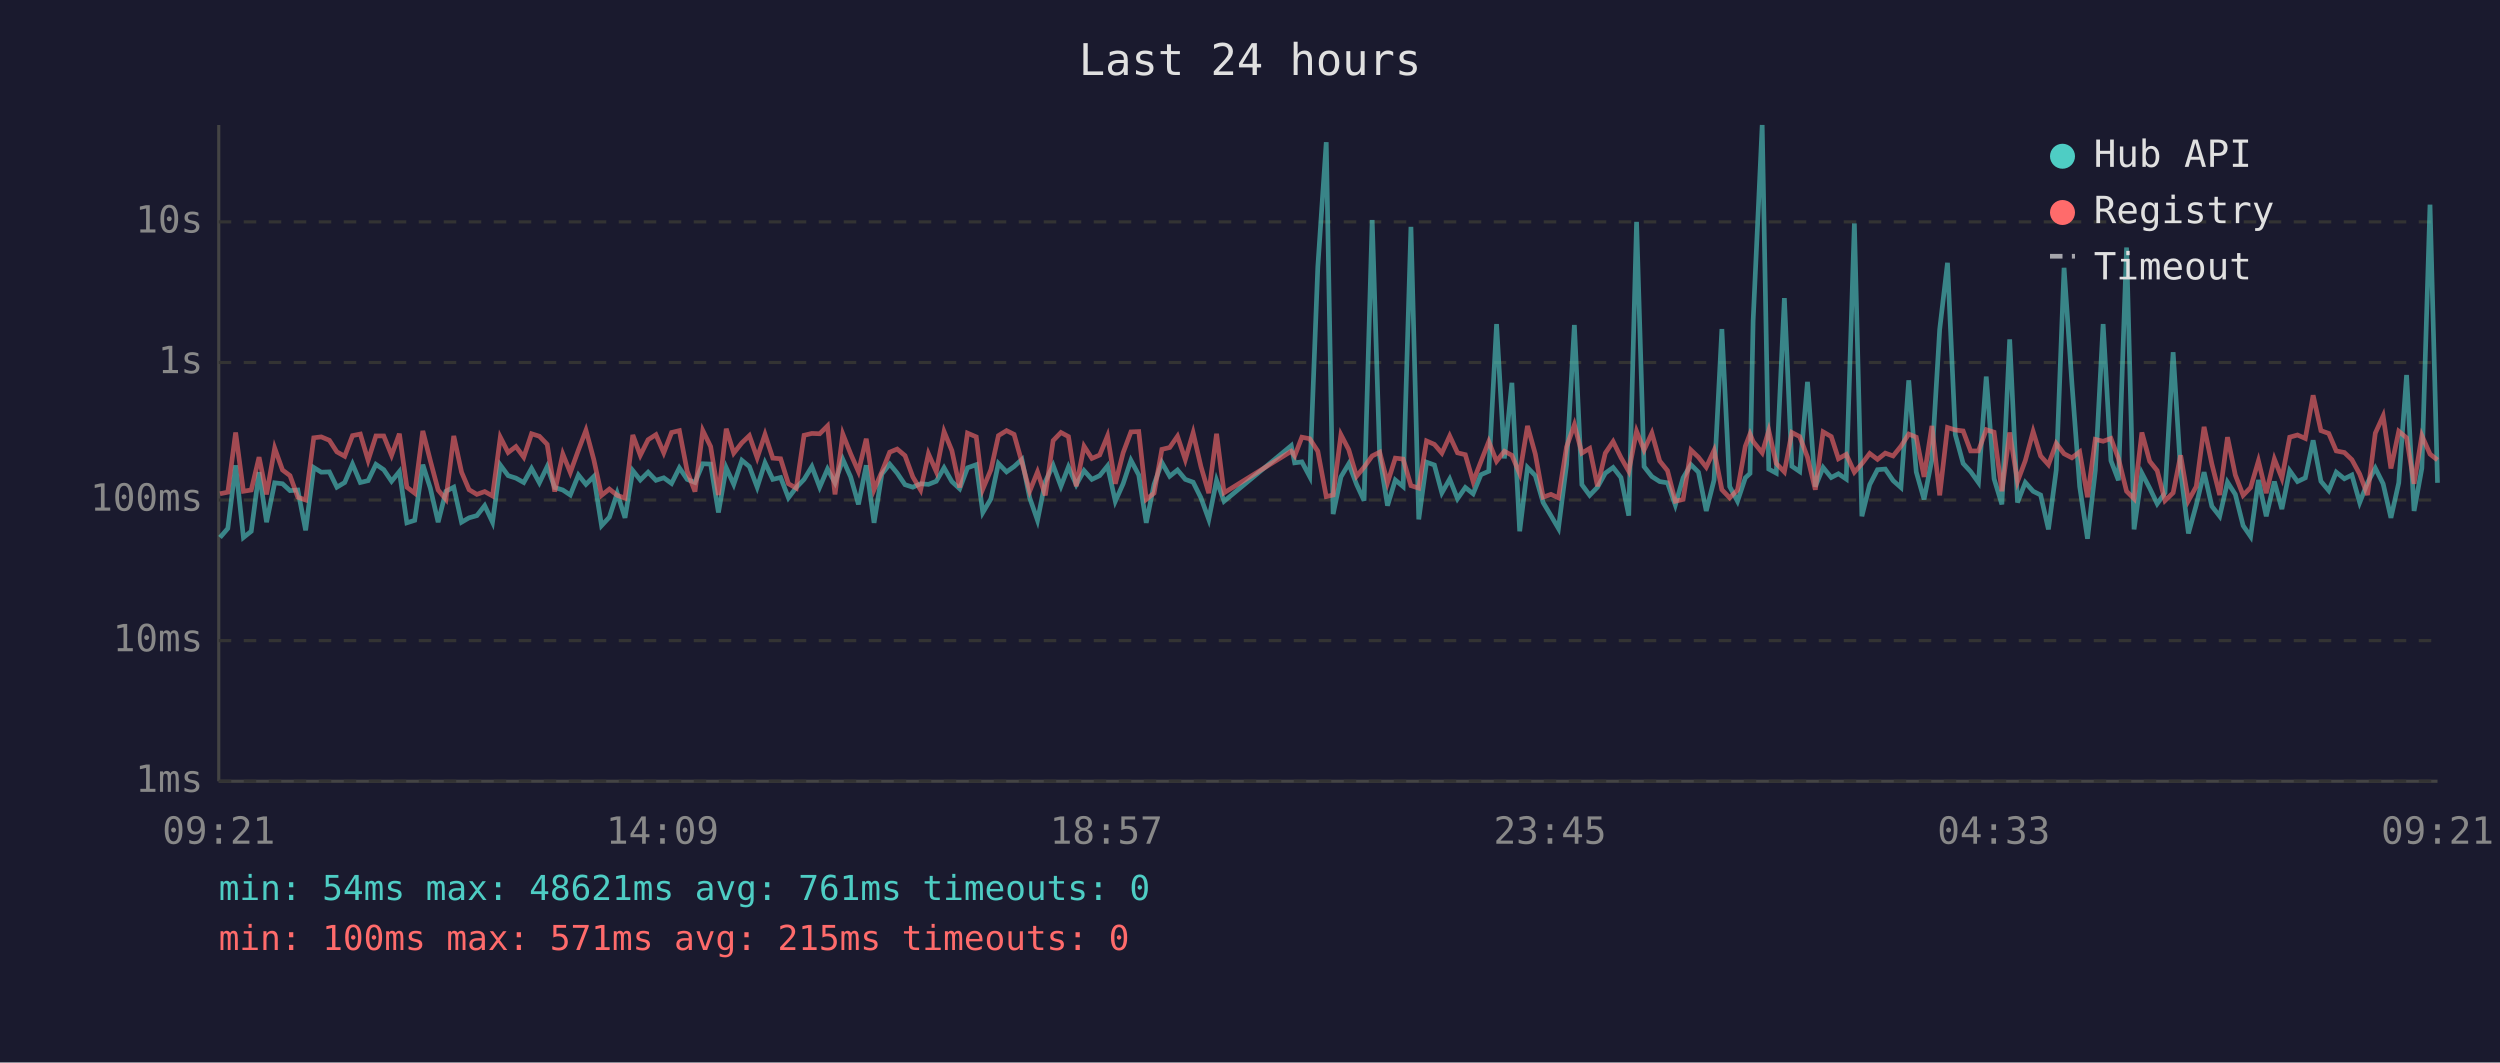
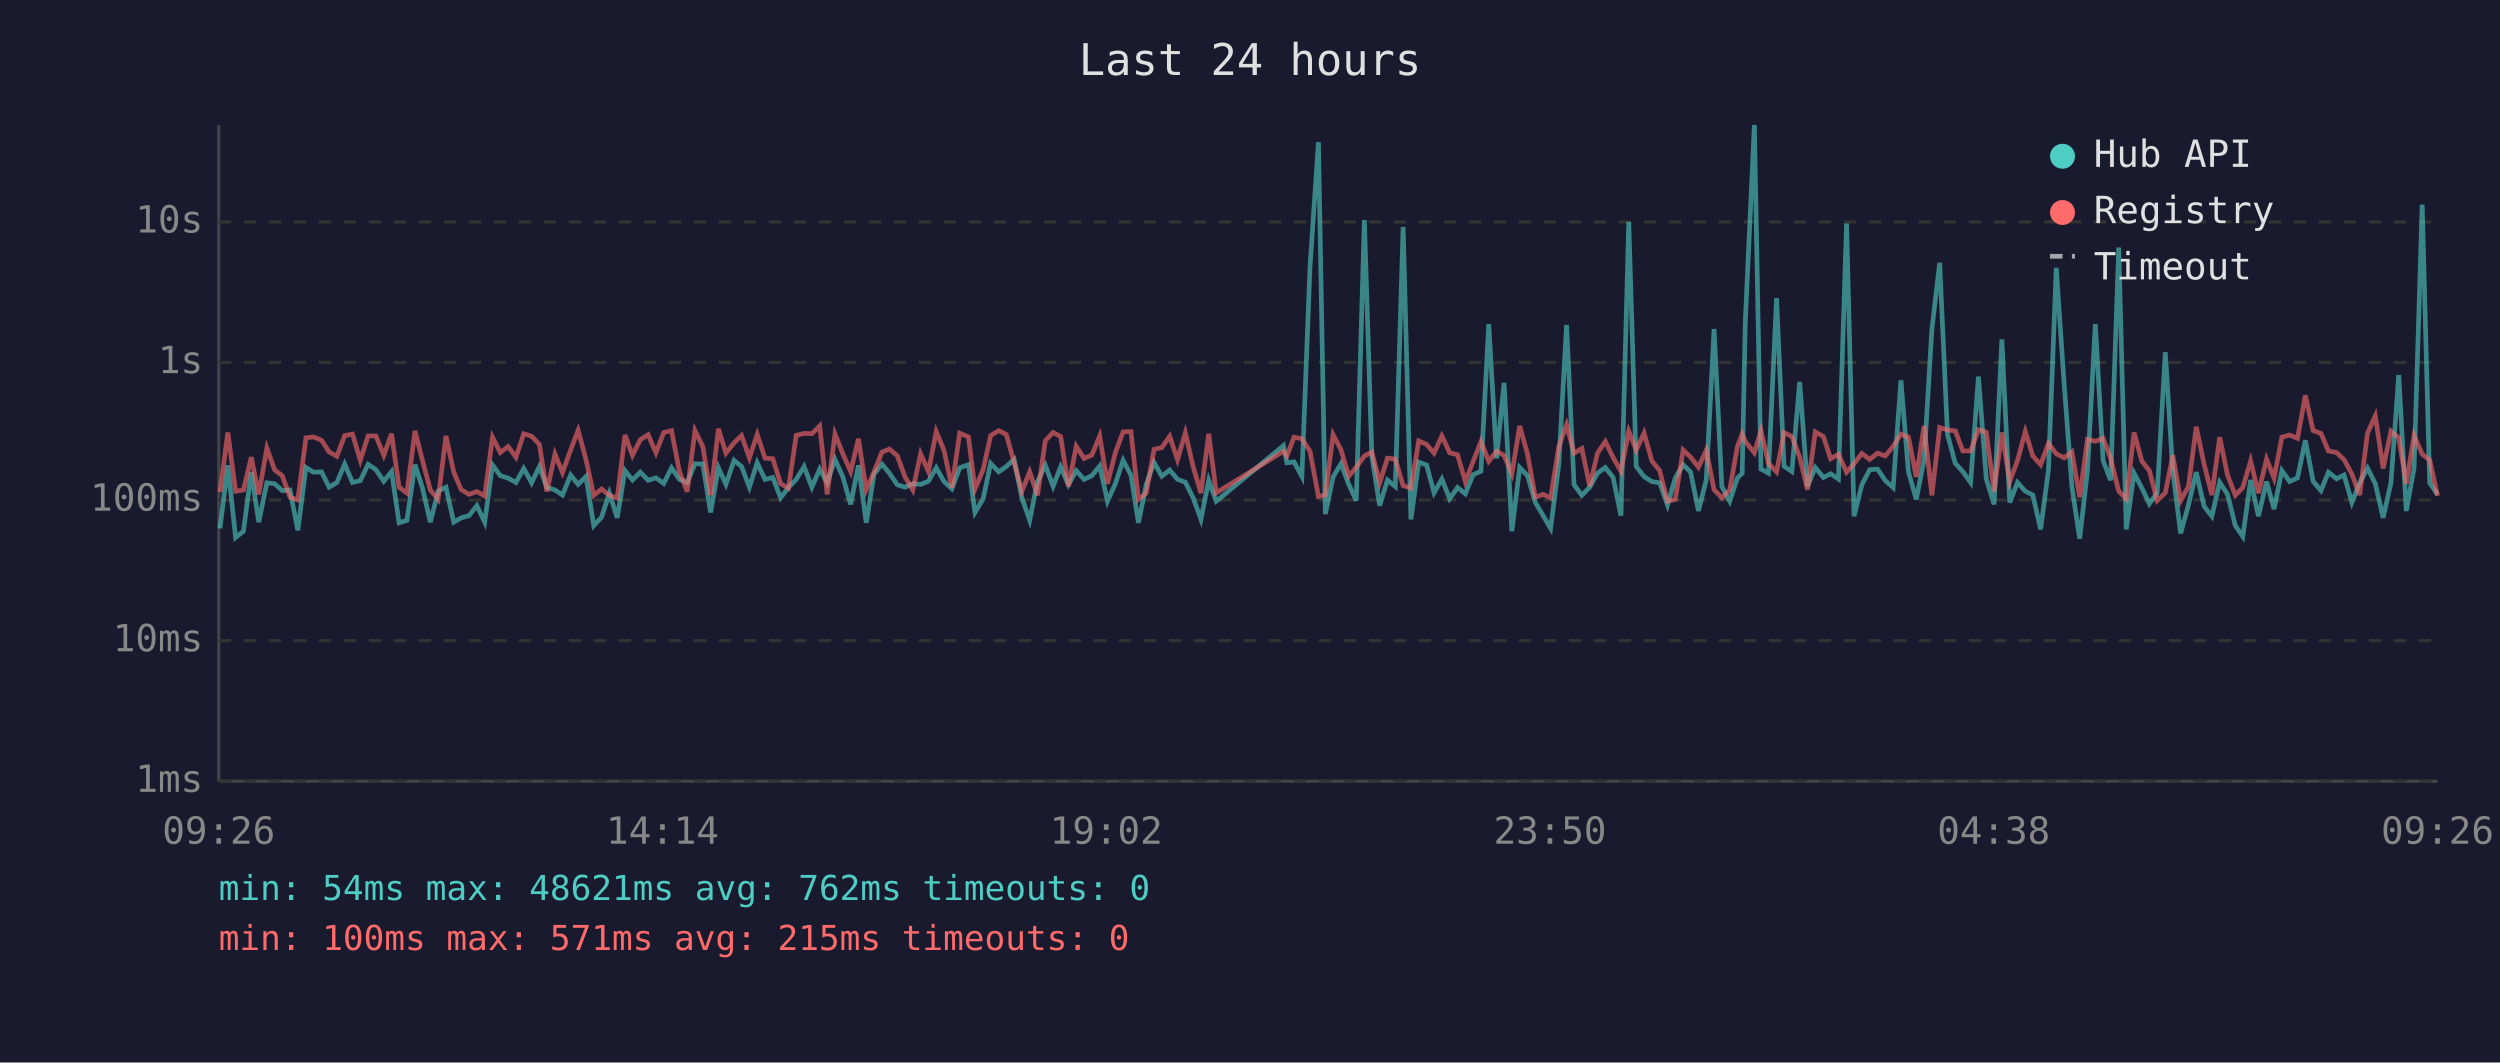
<svg xmlns="http://www.w3.org/2000/svg" viewBox="0 0 800 340" font-family="monospace" font-size="12">
  <rect width="800" height="340" fill="#1a1a2e" />
  <text x="400" y="24" fill="#e0e0e0" font-size="14" text-anchor="middle">Last 24 hours</text>
  <line x1="70" y1="40" x2="70" y2="250" stroke="#444" stroke-width="1" />
  <line x1="70" y1="250" x2="780" y2="250" stroke="#444" stroke-width="1" />
  <line x1="70" y1="250" x2="780" y2="250" stroke="#333" stroke-width="1" stroke-dasharray="4" />
  <text x="65" y="250" fill="#888" text-anchor="end" dominant-baseline="middle">1ms</text>
  <line x1="70" y1="205" x2="780" y2="205" stroke="#333" stroke-width="1" stroke-dasharray="4" />
  <text x="65" y="205" fill="#888" text-anchor="end" dominant-baseline="middle">10ms</text>
  <line x1="70" y1="160" x2="780" y2="160" stroke="#333" stroke-width="1" stroke-dasharray="4" />
  <text x="65" y="160" fill="#888" text-anchor="end" dominant-baseline="middle">100ms</text>
  <line x1="70" y1="116" x2="780" y2="116" stroke="#333" stroke-width="1" stroke-dasharray="4" />
  <text x="65" y="116" fill="#888" text-anchor="end" dominant-baseline="middle">1s</text>
  <line x1="70" y1="71" x2="780" y2="71" stroke="#333" stroke-width="1" stroke-dasharray="4" />
  <text x="65" y="71" fill="#888" text-anchor="end" dominant-baseline="middle">10s</text>
-   <text x="70" y="270" fill="#888" text-anchor="middle">09:21</text>
-   <text x="212" y="270" fill="#888" text-anchor="middle">14:09</text>
-   <text x="354" y="270" fill="#888" text-anchor="middle">18:57</text>
-   <text x="496" y="270" fill="#888" text-anchor="middle">23:45</text>
-   <text x="638" y="270" fill="#888" text-anchor="middle">04:33</text>
-   <text x="780" y="270" fill="#888" text-anchor="middle">09:21</text>
-   <polyline points="70.4,172.0 72.9,169.1 75.4,148.9 77.9,172.0 80.4,170.0 82.9,151.1 85.3,167.1 87.9,154.5 90.4,154.8 92.8,157.0 95.3,156.8 97.8,169.7 100.4,149.6 102.8,151.1 105.4,151.0 107.8,155.9 110.3,154.4 112.8,148.5 115.3,154.4 117.8,153.8 120.3,148.6 122.8,150.3 125.3,154.0 127.8,150.9 130.2,167.3 132.7,166.5 135.3,148.7 137.7,156.2 140.2,167.1 142.7,157.2 145.2,155.9 147.7,167.1 150.1,165.7 152.6,165.0 155.1,161.8 157.6,167.1 160.1,148.8 162.6,152.2 165.1,153.0 167.6,154.4 170.1,149.9 172.6,154.5 175.1,149.3 177.5,156.0 180.1,156.8 182.5,158.4 185.1,152.0 187.5,155.0 190.0,152.5 192.5,168.2 195.0,165.5 197.5,157.8 200.0,165.7 202.5,150.6 204.9,153.6 207.4,151.1 209.9,153.7 212.4,152.9 214.9,154.7 217.4,149.7 219.9,153.4 222.4,154.4 224.9,148.4 227.4,148.5 229.9,164.0 232.4,149.7 234.8,155.0 237.4,147.3 239.8,149.3 242.3,155.9 244.8,148.1 247.3,153.4 249.8,152.8 252.3,159.3 254.8,156.0 257.3,153.4 259.8,149.3 262.3,155.9 264.8,150.1 267.2,154.5 269.7,147.0 272.2,152.6 274.7,161.4 277.2,148.9 279.7,167.3 282.2,151.7 284.7,148.5 287.1,151.4 289.6,155.1 292.1,155.9 294.6,154.8 297.1,155.0 299.6,154.0 302.1,149.7 304.6,154.1 307.1,156.4 309.6,149.7 312.4,148.7 314.5,164.0 317.1,159.6 319.5,148.3 322.1,151.0 324.5,149.3 327.0,147.0 329.5,159.3 332.0,166.5 334.5,154.1 337.0,148.9 339.5,155.6 341.9,149.4 344.4,155.1 346.9,150.6 349.4,153.4 351.9,152.2 354.4,149.1 356.9,160.4 359.4,154.8 361.9,147.3 364.4,152.0 366.8,167.3 369.3,155.0 371.8,148.0 374.3,152.4 376.8,150.4 379.3,153.4 381.8,154.3 384.3,159.3 386.8,166.2 389.3,153.7 391.7,160.4 413.2,142.6 414.3,148.1 416.6,147.8 419.1,152.5 421.7,85.4 424.4,45.5 426.6,164.5 429.1,152.6 431.6,148.4 434.1,155.0 436.5,160.2 439.1,70.4 441.5,146.1 444.0,161.8 446.5,153.6 449.0,155.7 451.5,72.6 454.0,166.2 456.5,147.9 459.0,148.8 461.4,157.7 463.9,153.3 466.4,159.6 468.9,156.0 471.4,158.0 473.9,151.9 476.4,150.8 478.9,103.7 481.4,146.7 483.8,122.5 486.3,170.0 488.8,149.6 491.3,152.2 493.8,160.8 496.3,165.0 498.7,169.1 501.3,148.7 503.8,104.0 506.2,155.1 508.7,158.5 511.2,155.9 513.7,151.4 516.2,149.6 518.7,152.8 521.2,165.0 523.7,71.0 526.1,149.3 528.6,152.5 531.1,154.1 533.6,154.5 536.1,161.6 538.6,152.9 541.1,148.7 543.5,151.1 546.0,163.5 548.5,153.6 551.0,105.3 553.5,155.7 556.0,160.4 558.5,152.9 560.0,151.5 561.0,102.7 563.9,40.0 566.0,150.1 568.4,151.4 571.0,95.4 573.4,149.2 575.9,150.9 578.4,122.2 580.9,155.7 583.4,149.6 586.0,152.8 588.3,151.6 590.8,153.3 593.4,71.5 595.8,165.2 598.3,155.1 600.8,150.3 603.3,150.1 605.8,153.8 608.3,156.0 610.8,121.7 613.2,151.0 615.7,159.8 618.2,147.1 620.7,105.4 623.2,84.1 625.7,139.1 628.2,148.3 630.6,150.9 633.1,154.4 635.6,120.5 638.1,153.2 640.6,161.4 643.1,108.6 645.6,160.8 648.1,154.4 650.6,157.2 653.0,158.4 655.5,169.4 658.0,150.4 660.5,85.7 663.0,122.5 665.5,155.7 668.0,172.4 670.5,150.6 673.0,103.7 675.5,147.4 677.9,153.7 680.5,79.2 682.9,169.4 685.4,151.4 687.9,156.2 690.3,161.2 692.8,157.7 695.4,112.7 697.8,150.9 700.3,170.7 702.8,161.6 705.3,151.1 707.8,162.0 710.3,165.2 712.8,154.3 715.3,158.2 717.8,168.2 720.2,171.7 722.7,153.6 725.2,165.2 727.8,154.1 730.2,162.9 732.7,150.6 735.2,154.1 737.7,152.9 740.2,140.9 742.7,154.0 745.2,157.0 747.6,151.1 750.2,153.2 752.6,152.0 755.1,160.8 757.6,154.5 760.1,149.8 762.6,154.8 765.1,165.7 767.6,154.5 770.1,120.0 772.5,163.5 775.0,149.8 777.6,65.5 780.0,154.5" fill="none" stroke="#4ecdc4" stroke-width="1.5" opacity="0.6" />
-   <polyline points="70.4,158.0 72.9,157.5 75.4,138.4 77.9,157.2 80.4,156.8 82.9,146.3 85.3,158.2 87.9,143.4 90.4,150.4 92.8,152.2 95.3,159.1 97.8,160.0 100.4,140.1 102.8,139.8 105.4,140.9 107.8,144.6 110.3,146.0 112.8,139.4 115.3,138.9 117.8,147.3 120.3,139.5 122.8,139.5 125.3,145.7 127.8,138.8 130.2,155.9 132.7,157.8 135.3,137.9 137.7,147.4 140.2,156.8 142.7,159.8 145.2,139.5 147.7,151.1 150.1,156.7 152.6,158.2 155.1,157.3 157.6,158.7 160.1,139.9 162.6,144.8 165.1,142.9 167.6,146.3 170.1,138.8 172.6,139.6 175.1,142.2 177.5,157.3 180.1,145.3 182.5,151.2 185.1,144.0 187.5,137.7 190.0,147.0 192.5,158.5 195.0,156.5 197.5,158.5 200.0,159.4 202.5,139.2 204.9,145.7 207.4,140.7 209.9,139.1 212.4,144.9 214.9,138.4 217.4,137.8 219.9,150.8 222.4,157.3 224.9,137.8 227.4,142.9 229.9,158.4 232.4,137.2 234.8,145.0 237.4,141.7 239.8,139.4 242.3,146.5 244.8,139.0 247.3,146.6 249.8,146.8 252.3,154.8 254.8,156.2 257.3,139.3 259.8,138.7 262.3,138.8 264.8,136.3 267.2,158.2 269.7,138.9 272.2,145.2 274.7,150.9 277.2,140.4 279.7,156.7 282.2,151.0 284.7,144.7 287.1,143.7 289.6,145.8 292.1,152.6 294.6,156.8 297.1,145.2 299.6,150.9 302.1,138.1 304.6,144.2 307.1,156.0 309.6,138.6 312.4,139.8 314.5,156.5 317.1,150.3 319.5,139.4 322.1,137.8 324.5,139.0 327.0,147.9 329.5,157.2 332.0,151.0 334.5,158.5 337.0,141.0 339.5,138.4 341.9,139.7 344.4,155.6 346.9,142.8 349.4,146.7 351.9,145.6 354.4,139.5 356.9,154.8 359.4,144.9 361.9,138.2 364.4,138.1 366.8,159.8 369.3,157.8 371.8,143.8 374.3,143.2 376.8,139.6 379.3,147.1 381.8,138.5 384.3,149.3 386.8,157.8 389.3,138.8 391.7,157.7 413.2,144.4 414.3,145.9 416.6,139.9 419.1,140.4 421.7,144.4 424.4,158.9 426.6,158.4 429.1,139.1 431.6,143.9 434.1,152.4 436.5,149.5 439.1,145.9 441.5,144.7 444.0,154.5 446.5,146.6 449.0,146.9 451.5,155.4 454.0,156.2 456.5,141.1 459.0,142.2 461.4,145.0 463.9,139.5 466.4,144.9 468.9,145.5 471.4,154.1 473.9,147.7 476.4,141.3 478.9,147.6 481.4,144.4 483.8,145.7 486.3,151.6 488.8,136.3 491.3,145.3 493.8,159.1 496.3,158.2 498.7,159.3 501.3,143.0 503.8,135.9 506.2,145.0 508.7,143.5 511.2,155.6 513.7,145.0 516.2,141.3 518.7,146.4 521.2,150.8 523.7,138.0 526.1,144.0 528.6,138.6 531.1,147.5 533.6,150.6 536.1,160.4 538.6,159.8 541.1,144.0 543.5,146.3 546.0,149.5 548.5,144.1 551.0,156.7 553.5,159.3 556.0,156.8 558.5,142.8 560.0,138.9 561.0,141.3 563.9,144.9 566.0,137.8 568.4,148.3 571.0,151.0 573.4,138.4 575.9,139.7 578.4,146.3 580.9,156.7 583.4,138.2 586.0,139.7 588.3,146.8 590.8,145.4 593.4,151.1 595.8,148.4 598.3,145.1 600.8,147.0 603.3,145.0 605.8,145.9 608.3,142.8 610.8,138.9 613.2,139.9 615.7,152.6 618.2,136.3 620.7,158.5 623.2,136.8 625.7,137.6 628.2,137.9 630.6,144.3 633.1,144.3 635.6,137.5 638.1,138.3 640.6,157.2 643.1,138.4 645.6,154.1 648.1,147.4 650.6,138.1 653.0,145.9 655.5,148.7 658.0,141.9 660.5,145.2 663.0,146.5 665.5,144.6 668.0,159.1 670.5,140.6 673.0,141.2 675.5,140.3 677.9,146.7 680.5,157.2 682.9,159.6 685.4,138.4 687.9,147.6 690.3,150.6 692.8,160.2 695.4,157.7 697.8,145.7 700.3,160.2 702.8,155.7 705.3,136.6 707.8,148.5 710.3,158.4 712.8,139.9 715.3,152.0 717.8,158.5 720.2,156.0 722.7,147.5 725.2,157.8 727.8,146.9 730.2,153.0 732.7,139.9 735.2,139.2 737.7,140.3 740.2,126.5 742.7,137.8 745.2,138.7 747.6,144.3 750.2,144.8 752.6,147.1 755.1,151.7 757.6,158.4 760.1,138.6 762.6,133.1 765.1,149.9 767.6,138.0 770.1,140.1 772.5,154.8 775.0,139.4 777.6,145.3 780.0,147.2" fill="none" stroke="#ff6b6b" stroke-width="1.5" opacity="0.6" />
+   <text x="70" y="270" fill="#888" text-anchor="middle">09:26</text>
+   <text x="212" y="270" fill="#888" text-anchor="middle">14:14</text>
+   <text x="354" y="270" fill="#888" text-anchor="middle">19:02</text>
+   <text x="496" y="270" fill="#888" text-anchor="middle">23:50</text>
+   <text x="638" y="270" fill="#888" text-anchor="middle">04:38</text>
+   <text x="780" y="270" fill="#888" text-anchor="middle">09:26</text>
+   <polyline points="70.4,169.1 72.9,148.9 75.4,172.0 77.9,170.0 80.4,151.1 82.8,167.1 85.4,154.5 87.9,154.8 90.3,157.0 92.8,156.8 95.3,169.7 97.9,149.6 100.3,151.1 102.9,151.0 105.3,155.9 107.8,154.4 110.3,148.5 112.8,154.4 115.3,153.8 117.8,148.6 120.3,150.3 122.8,154.0 125.3,150.9 127.7,167.3 130.2,166.5 132.8,148.7 135.2,156.2 137.7,167.1 140.2,157.2 142.7,155.9 145.2,167.1 147.6,165.7 150.1,165.0 152.6,161.8 155.1,167.1 157.6,148.8 160.1,152.2 162.6,153.0 165.1,154.4 167.6,149.9 170.1,154.5 172.6,149.3 175.0,156.0 177.6,156.8 180.0,158.4 182.6,152.0 185.0,155.0 187.5,152.5 190.0,168.2 192.5,165.5 195.0,157.8 197.5,165.7 200.0,150.6 202.4,153.6 204.9,151.1 207.4,153.7 209.9,152.9 212.4,154.7 214.9,149.7 217.4,153.4 219.9,154.4 222.4,148.4 224.9,148.5 227.4,164.0 229.9,149.7 232.3,155.0 234.9,147.3 237.3,149.3 239.8,155.9 242.3,148.1 244.8,153.4 247.3,152.8 249.8,159.3 252.3,156.0 254.8,153.4 257.3,149.3 259.8,155.9 262.3,150.1 264.7,154.5 267.2,147.0 269.7,152.6 272.2,161.4 274.7,148.9 277.2,167.3 279.7,151.7 282.2,148.5 284.6,151.4 287.1,155.1 289.6,155.9 292.1,154.8 294.6,155.0 297.1,154.0 299.6,149.7 302.1,154.1 304.6,156.4 307.1,149.7 309.9,148.7 312.0,164.0 314.6,159.6 317.0,148.3 319.6,151.0 322.0,149.3 324.5,147.0 327.0,159.3 329.5,166.5 332.0,154.1 334.5,148.9 337.0,155.6 339.4,149.4 341.9,155.1 344.4,150.6 346.9,153.4 349.4,152.2 351.9,149.1 354.4,160.4 356.9,154.8 359.4,147.3 361.9,152.0 364.3,167.3 366.8,155.0 369.3,148.0 371.8,152.4 374.3,150.4 376.8,153.4 379.3,154.3 381.8,159.3 384.3,166.2 386.8,153.7 389.2,160.4 410.7,142.6 411.8,148.1 414.1,147.8 416.6,152.5 419.2,85.4 421.9,45.5 424.1,164.5 426.6,152.6 429.1,148.4 431.6,155.0 434.0,160.2 436.6,70.4 439.0,146.1 441.5,161.8 444.0,153.6 446.5,155.7 449.0,72.6 451.5,166.2 454.0,147.9 456.5,148.8 458.9,157.7 461.4,153.3 463.9,159.6 466.4,156.0 468.9,158.0 471.4,151.9 473.9,150.8 476.4,103.7 478.9,146.7 481.3,122.5 483.8,170.0 486.3,149.6 488.8,152.2 491.3,160.8 493.8,165.0 496.2,169.1 498.8,148.7 501.3,104.0 503.7,155.1 506.2,158.5 508.7,155.9 511.2,151.4 513.7,149.6 516.2,152.8 518.7,165.0 521.2,71.0 523.6,149.3 526.1,152.5 528.6,154.1 531.1,154.5 533.6,161.6 536.1,152.9 538.6,148.7 541.0,151.1 543.5,163.5 546.0,153.6 548.5,105.3 551.0,155.7 553.5,160.4 556.0,152.9 557.5,151.5 558.5,102.7 561.4,40.0 563.5,150.1 565.9,151.4 568.5,95.4 570.9,149.2 573.4,150.9 575.9,122.2 578.4,155.7 580.9,149.6 583.5,152.8 585.8,151.6 588.3,153.3 590.9,71.5 593.3,165.2 595.8,155.1 598.3,150.3 600.8,150.1 603.3,153.8 605.8,156.0 608.3,121.7 610.7,151.0 613.2,159.8 615.7,147.1 618.2,105.4 620.7,84.1 623.2,139.1 625.7,148.3 628.1,150.9 630.6,154.4 633.1,120.5 635.6,153.2 638.1,161.4 640.6,108.6 643.1,160.8 645.6,154.4 648.1,157.2 650.5,158.4 653.0,169.4 655.5,150.4 658.0,85.7 660.5,122.5 663.0,155.7 665.5,172.4 668.0,150.6 670.5,103.7 673.0,147.4 675.4,153.7 678.0,79.2 680.4,169.4 682.9,151.4 685.4,156.2 687.8,161.2 690.3,157.7 692.9,112.7 695.3,150.9 697.8,170.7 700.3,161.6 702.8,151.1 705.3,162.0 707.8,165.2 710.3,154.3 712.8,158.2 715.3,168.2 717.7,171.7 720.2,153.6 722.7,165.2 725.3,154.1 727.7,162.9 730.2,150.6 732.7,154.1 735.2,152.9 737.7,140.9 740.2,154.0 742.7,157.0 745.1,151.1 747.7,153.2 750.1,152.0 752.6,160.8 755.1,154.5 757.6,149.8 760.1,154.8 762.6,165.7 765.1,154.5 767.6,120.0 770.0,163.5 772.5,149.8 775.1,65.5 777.5,154.5 780.0,158.2" fill="none" stroke="#4ecdc4" stroke-width="1.5" opacity="0.6" />
+   <polyline points="70.4,157.5 72.9,138.4 75.4,157.2 77.9,156.8 80.4,146.3 82.8,158.2 85.4,143.4 87.9,150.4 90.3,152.2 92.8,159.1 95.3,160.0 97.9,140.1 100.3,139.8 102.9,140.9 105.3,144.6 107.8,146.0 110.3,139.4 112.8,138.9 115.3,147.3 117.8,139.5 120.3,139.5 122.8,145.7 125.3,138.8 127.7,155.9 130.2,157.8 132.8,137.9 135.2,147.4 137.7,156.8 140.2,159.8 142.7,139.5 145.2,151.1 147.6,156.7 150.1,158.2 152.6,157.3 155.1,158.7 157.6,139.9 160.1,144.8 162.6,142.9 165.1,146.3 167.6,138.8 170.1,139.6 172.6,142.2 175.0,157.3 177.6,145.3 180.0,151.2 182.6,144.0 185.0,137.7 187.5,147.0 190.0,158.5 192.5,156.5 195.0,158.5 197.5,159.4 200.0,139.2 202.4,145.7 204.9,140.7 207.4,139.1 209.9,144.9 212.4,138.4 214.9,137.8 217.4,150.8 219.9,157.3 222.4,137.8 224.9,142.9 227.4,158.4 229.9,137.2 232.3,145.0 234.9,141.7 237.3,139.4 239.8,146.5 242.3,139.0 244.8,146.6 247.3,146.8 249.8,154.8 252.3,156.2 254.8,139.3 257.3,138.7 259.8,138.8 262.3,136.3 264.7,158.2 267.2,138.9 269.7,145.2 272.2,150.9 274.7,140.4 277.2,156.7 279.7,151.0 282.2,144.7 284.6,143.7 287.1,145.8 289.6,152.6 292.1,156.8 294.6,145.2 297.1,150.9 299.6,138.1 302.1,144.2 304.6,156.0 307.1,138.6 309.9,139.8 312.0,156.5 314.6,150.3 317.0,139.4 319.6,137.8 322.0,139.0 324.5,147.9 327.0,157.2 329.5,151.0 332.0,158.5 334.5,141.0 337.0,138.4 339.4,139.7 341.9,155.6 344.4,142.8 346.9,146.7 349.4,145.6 351.9,139.5 354.4,154.8 356.9,144.9 359.4,138.2 361.9,138.1 364.3,159.8 366.8,157.8 369.3,143.8 371.8,143.2 374.3,139.6 376.8,147.1 379.3,138.5 381.8,149.3 384.3,157.8 386.8,138.8 389.2,157.7 410.7,144.4 411.8,145.9 414.1,139.9 416.6,140.4 419.2,144.4 421.9,158.9 424.1,158.4 426.6,139.1 429.1,143.9 431.6,152.4 434.0,149.5 436.6,145.9 439.0,144.7 441.5,154.5 444.0,146.6 446.5,146.9 449.0,155.4 451.5,156.2 454.0,141.1 456.5,142.2 458.9,145.0 461.4,139.5 463.9,144.9 466.4,145.5 468.9,154.1 471.4,147.7 473.9,141.3 476.4,147.6 478.9,144.4 481.3,145.7 483.8,151.6 486.3,136.3 488.8,145.3 491.3,159.1 493.8,158.2 496.2,159.3 498.8,143.0 501.3,135.9 503.7,145.0 506.2,143.5 508.7,155.6 511.2,145.0 513.7,141.3 516.2,146.4 518.7,150.8 521.2,138.0 523.6,144.0 526.1,138.6 528.6,147.5 531.1,150.6 533.6,160.4 536.1,159.8 538.6,144.0 541.0,146.3 543.5,149.5 546.0,144.1 548.5,156.7 551.0,159.3 553.5,156.8 556.0,142.8 557.5,138.9 558.5,141.3 561.4,144.9 563.5,137.8 565.9,148.3 568.5,151.0 570.9,138.4 573.4,139.7 575.9,146.3 578.4,156.7 580.9,138.2 583.5,139.7 585.8,146.8 588.3,145.4 590.9,151.1 593.3,148.4 595.8,145.1 598.3,147.0 600.8,145.0 603.3,145.9 605.8,142.8 608.3,138.9 610.7,139.9 613.2,152.6 615.7,136.3 618.2,158.5 620.7,136.8 623.2,137.6 625.7,137.9 628.1,144.3 630.6,144.3 633.1,137.5 635.6,138.3 638.1,157.2 640.6,138.4 643.1,154.1 645.6,147.4 648.1,138.1 650.5,145.9 653.0,148.7 655.5,141.9 658.0,145.2 660.5,146.5 663.0,144.6 665.5,159.1 668.0,140.6 670.5,141.2 673.0,140.3 675.4,146.7 678.0,157.2 680.4,159.6 682.9,138.4 685.4,147.6 687.8,150.6 690.3,160.2 692.9,157.7 695.3,145.7 697.8,160.2 700.3,155.7 702.8,136.6 705.3,148.5 707.8,158.4 710.3,139.9 712.8,152.0 715.3,158.5 717.7,156.0 720.2,147.5 722.7,157.8 725.3,146.9 727.7,153.0 730.2,139.9 732.7,139.2 735.2,140.3 737.7,126.5 740.2,137.8 742.7,138.7 745.1,144.3 747.7,144.8 750.1,147.1 752.6,151.7 755.1,158.4 757.6,138.6 760.1,133.1 762.6,149.9 765.1,138.0 767.6,140.1 770.0,154.8 772.5,139.4 775.1,145.3 777.5,147.2 780.0,158.7" fill="none" stroke="#ff6b6b" stroke-width="1.5" opacity="0.6" />
  <circle cx="660" cy="50" r="4" fill="#4ecdc4" />
  <text x="670" y="50" fill="#e0e0e0" dominant-baseline="middle">Hub API</text>
  <circle cx="660" cy="68" r="4" fill="#ff6b6b" />
  <text x="670" y="68" fill="#e0e0e0" dominant-baseline="middle">Registry</text>
  <line x1="656" y1="82" x2="664" y2="82" stroke="#e0e0e0" stroke-width="1.5" stroke-dasharray="4,3" opacity="0.7" />
  <text x="670" y="86" fill="#e0e0e0" dominant-baseline="middle">Timeout</text>
-   <text x="70" y="288" fill="#4ecdc4" font-size="11">min: 54ms  max: 48621ms  avg: 761ms  timeouts: 0</text>
+   <text x="70" y="288" fill="#4ecdc4" font-size="11">min: 54ms  max: 48621ms  avg: 762ms  timeouts: 0</text>
  <text x="70" y="304" fill="#ff6b6b" font-size="11">min: 100ms  max: 571ms  avg: 215ms  timeouts: 0</text>
</svg>
